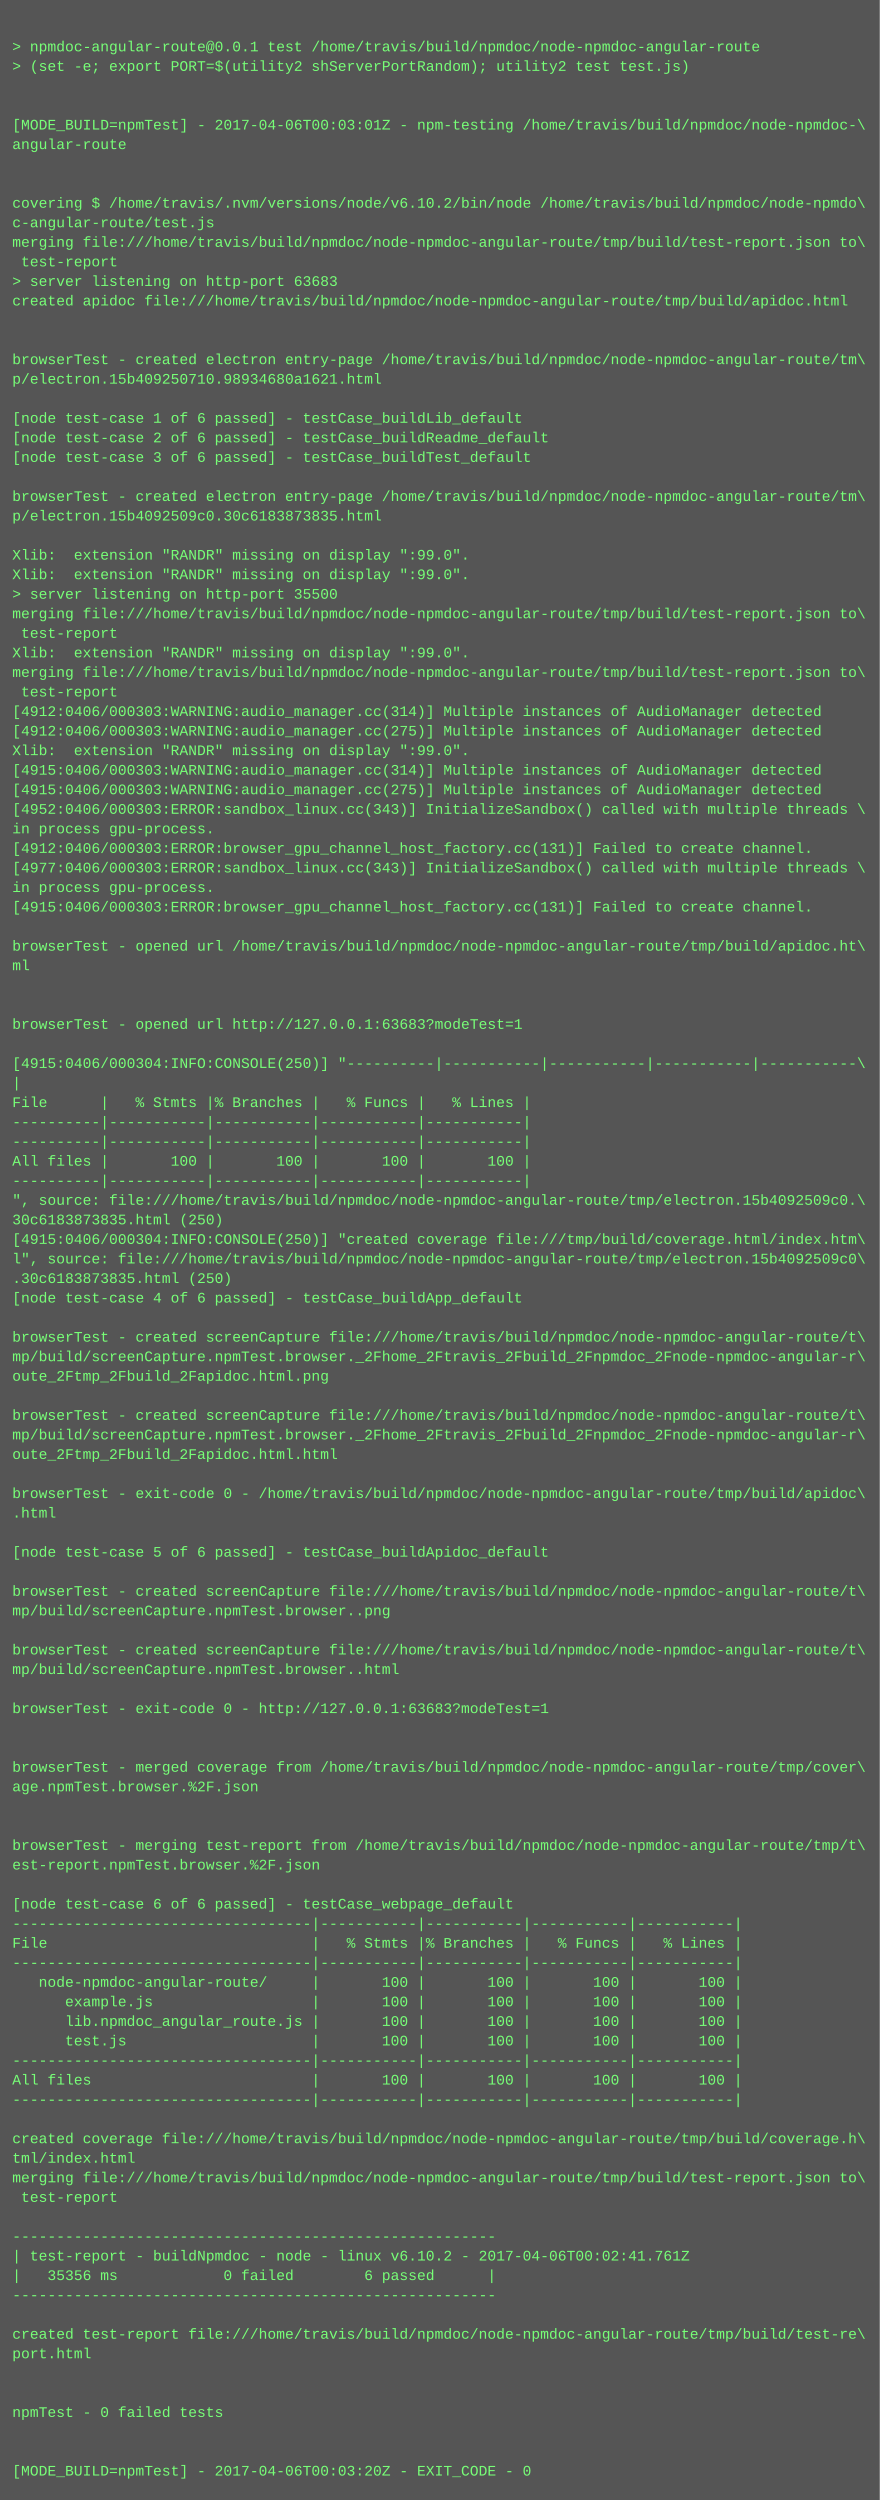
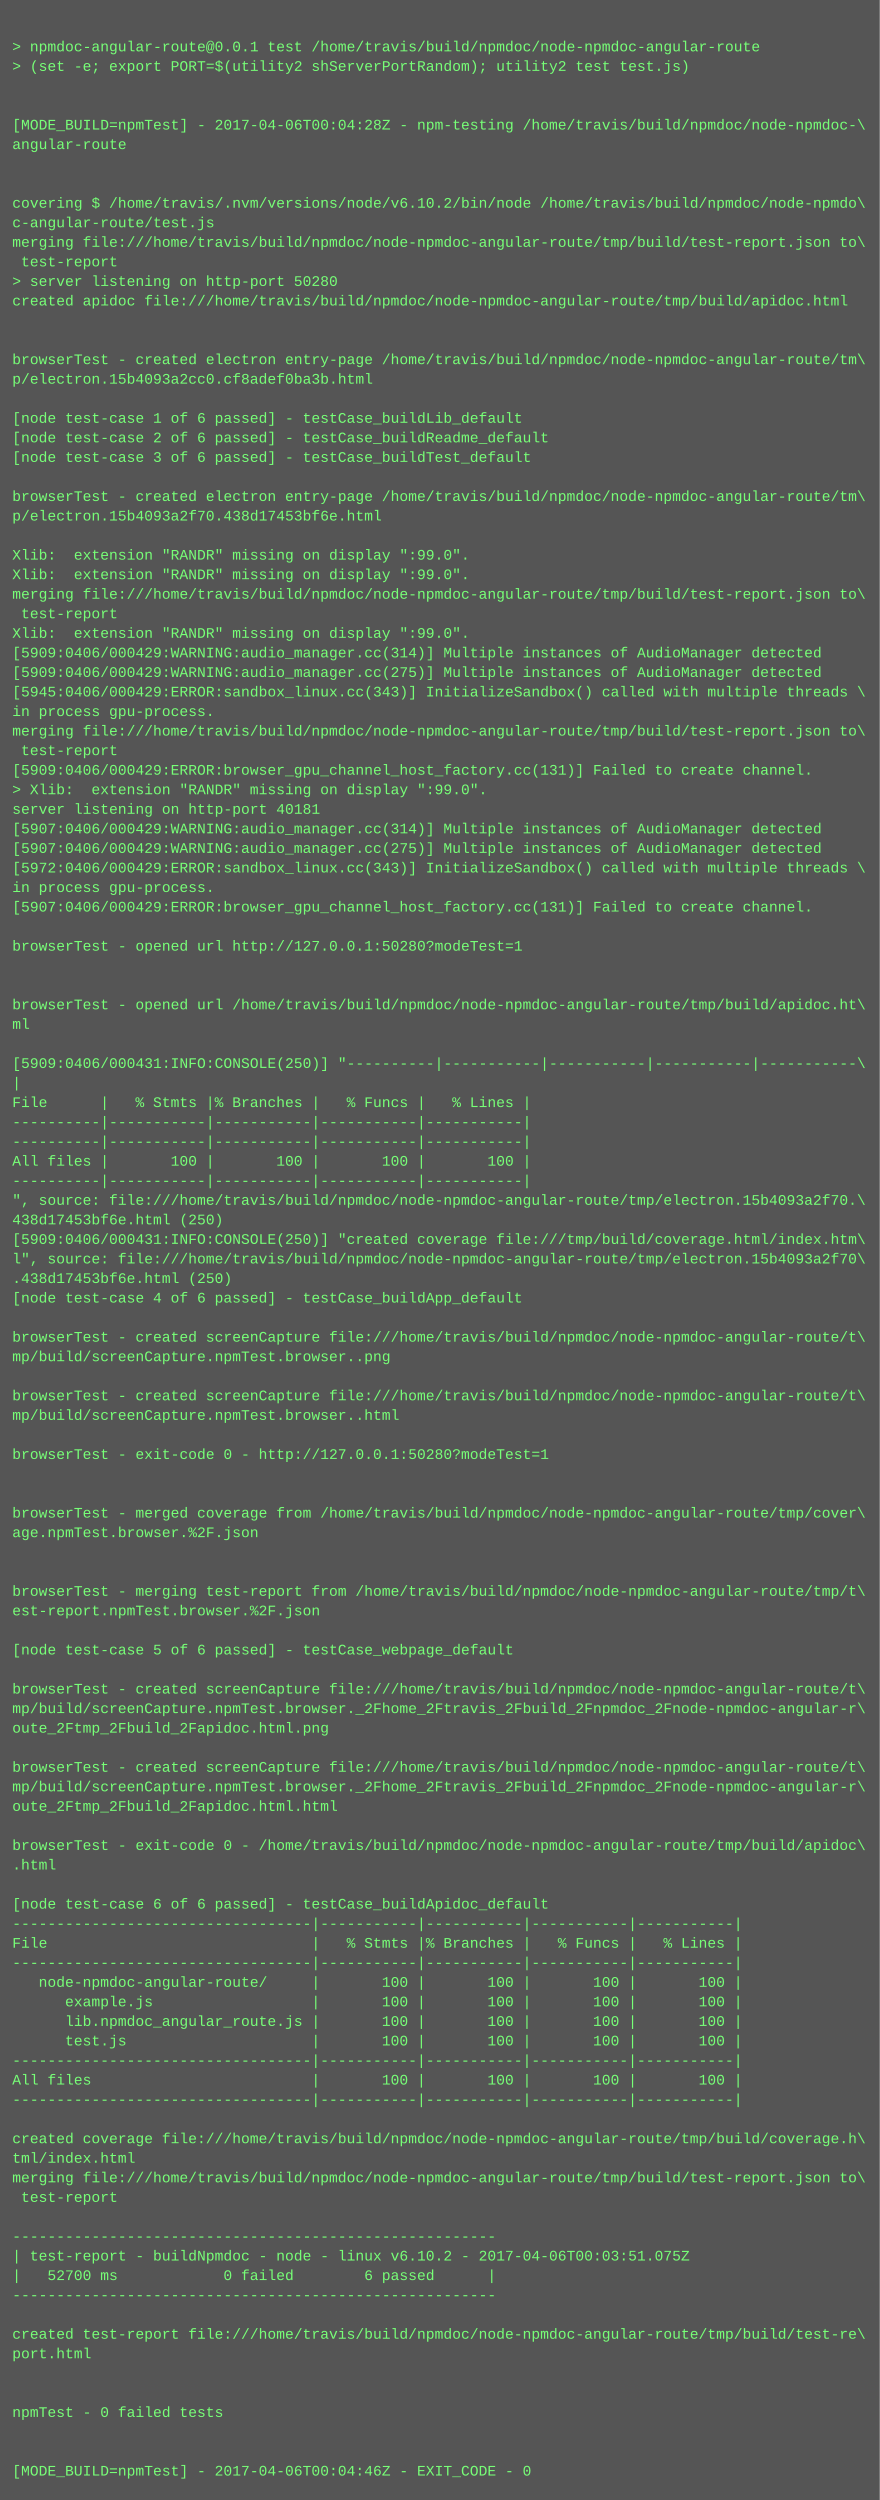
<svg xmlns="http://www.w3.org/2000/svg" height="2046" width="720">
  <rect height="2046" fill="#555" width="720" />
  <text fill="#7f7" font-family="Courier New" font-size="12" xml:space="preserve">
    <tspan x="10" y="26" />
    <tspan x="10" y="42">&gt; npmdoc-angular-route@0.0.1 test /home/travis/build/npmdoc/node-npmdoc-angular-route</tspan>
    <tspan x="10" y="58">&gt; (set -e; export PORT=$(utility2 shServerPortRandom); utility2 test test.js)</tspan>
    <tspan x="10" y="74" />
    <tspan x="10" y="90" />
-     <tspan x="10" y="106">[MODE_BUILD=npmTest] - 2017-04-06T00:03:01Z - npm-testing /home/travis/build/npmdoc/node-npmdoc-\</tspan>
+     <tspan x="10" y="106">[MODE_BUILD=npmTest] - 2017-04-06T00:04:28Z - npm-testing /home/travis/build/npmdoc/node-npmdoc-\</tspan>
    <tspan x="10" y="122">angular-route</tspan>
    <tspan x="10" y="138" />
    <tspan x="10" y="154" />
    <tspan x="10" y="170">covering $ /home/travis/.nvm/versions/node/v6.10.2/bin/node /home/travis/build/npmdoc/node-npmdo\</tspan>
    <tspan x="10" y="186">c-angular-route/test.js</tspan>
    <tspan x="10" y="202">merging file:///home/travis/build/npmdoc/node-npmdoc-angular-route/tmp/build/test-report.json to\</tspan>
    <tspan x="10" y="218"> test-report</tspan>
-     <tspan x="10" y="234">&gt; server listening on http-port 63683</tspan>
+     <tspan x="10" y="234">&gt; server listening on http-port 50280</tspan>
    <tspan x="10" y="250">created apidoc file:///home/travis/build/npmdoc/node-npmdoc-angular-route/tmp/build/apidoc.html</tspan>
    <tspan x="10" y="266" />
    <tspan x="10" y="282" />
    <tspan x="10" y="298">browserTest - created electron entry-page /home/travis/build/npmdoc/node-npmdoc-angular-route/tm\</tspan>
-     <tspan x="10" y="314">p/electron.15b409250710.98934680a1621.html</tspan>
+     <tspan x="10" y="314">p/electron.15b4093a2cc0.cf8adef0ba3b.html</tspan>
    <tspan x="10" y="330" />
    <tspan x="10" y="346">[node test-case 1 of 6 passed] - testCase_buildLib_default</tspan>
    <tspan x="10" y="362">[node test-case 2 of 6 passed] - testCase_buildReadme_default</tspan>
    <tspan x="10" y="378">[node test-case 3 of 6 passed] - testCase_buildTest_default</tspan>
    <tspan x="10" y="394" />
    <tspan x="10" y="410">browserTest - created electron entry-page /home/travis/build/npmdoc/node-npmdoc-angular-route/tm\</tspan>
-     <tspan x="10" y="426">p/electron.15b4092509c0.30c6183873835.html</tspan>
+     <tspan x="10" y="426">p/electron.15b4093a2f70.438d17453bf6e.html</tspan>
    <tspan x="10" y="442" />
    <tspan x="10" y="458">Xlib:  extension "RANDR" missing on display ":99.0".</tspan>
    <tspan x="10" y="474">Xlib:  extension "RANDR" missing on display ":99.0".</tspan>
-     <tspan x="10" y="490">&gt; server listening on http-port 35500</tspan>
-     <tspan x="10" y="506">merging file:///home/travis/build/npmdoc/node-npmdoc-angular-route/tmp/build/test-report.json to\</tspan>
-     <tspan x="10" y="522"> test-report</tspan>
-     <tspan x="10" y="538">Xlib:  extension "RANDR" missing on display ":99.0".</tspan>
-     <tspan x="10" y="554">merging file:///home/travis/build/npmdoc/node-npmdoc-angular-route/tmp/build/test-report.json to\</tspan>
-     <tspan x="10" y="570"> test-report</tspan>
-     <tspan x="10" y="586">[4912:0406/000303:WARNING:audio_manager.cc(314)] Multiple instances of AudioManager detected</tspan>
-     <tspan x="10" y="602">[4912:0406/000303:WARNING:audio_manager.cc(275)] Multiple instances of AudioManager detected</tspan>
-     <tspan x="10" y="618">Xlib:  extension "RANDR" missing on display ":99.0".</tspan>
-     <tspan x="10" y="634">[4915:0406/000303:WARNING:audio_manager.cc(314)] Multiple instances of AudioManager detected</tspan>
-     <tspan x="10" y="650">[4915:0406/000303:WARNING:audio_manager.cc(275)] Multiple instances of AudioManager detected</tspan>
-     <tspan x="10" y="666">[4952:0406/000303:ERROR:sandbox_linux.cc(343)] InitializeSandbox() called with multiple threads \</tspan>
-     <tspan x="10" y="682">in process gpu-process. </tspan>
-     <tspan x="10" y="698">[4912:0406/000303:ERROR:browser_gpu_channel_host_factory.cc(131)] Failed to create channel.</tspan>
-     <tspan x="10" y="714">[4977:0406/000303:ERROR:sandbox_linux.cc(343)] InitializeSandbox() called with multiple threads \</tspan>
+     <tspan x="10" y="490">merging file:///home/travis/build/npmdoc/node-npmdoc-angular-route/tmp/build/test-report.json to\</tspan>
+     <tspan x="10" y="506"> test-report</tspan>
+     <tspan x="10" y="522">Xlib:  extension "RANDR" missing on display ":99.0".</tspan>
+     <tspan x="10" y="538">[5909:0406/000429:WARNING:audio_manager.cc(314)] Multiple instances of AudioManager detected</tspan>
+     <tspan x="10" y="554">[5909:0406/000429:WARNING:audio_manager.cc(275)] Multiple instances of AudioManager detected</tspan>
+     <tspan x="10" y="570">[5945:0406/000429:ERROR:sandbox_linux.cc(343)] InitializeSandbox() called with multiple threads \</tspan>
+     <tspan x="10" y="586">in process gpu-process. </tspan>
+     <tspan x="10" y="602">merging file:///home/travis/build/npmdoc/node-npmdoc-angular-route/tmp/build/test-report.json to\</tspan>
+     <tspan x="10" y="618"> test-report</tspan>
+     <tspan x="10" y="634">[5909:0406/000429:ERROR:browser_gpu_channel_host_factory.cc(131)] Failed to create channel.</tspan>
+     <tspan x="10" y="650">&gt; Xlib:  extension "RANDR" missing on display ":99.0".</tspan>
+     <tspan x="10" y="666">server listening on http-port 40181</tspan>
+     <tspan x="10" y="682">[5907:0406/000429:WARNING:audio_manager.cc(314)] Multiple instances of AudioManager detected</tspan>
+     <tspan x="10" y="698">[5907:0406/000429:WARNING:audio_manager.cc(275)] Multiple instances of AudioManager detected</tspan>
+     <tspan x="10" y="714">[5972:0406/000429:ERROR:sandbox_linux.cc(343)] InitializeSandbox() called with multiple threads \</tspan>
    <tspan x="10" y="730">in process gpu-process. </tspan>
-     <tspan x="10" y="746">[4915:0406/000303:ERROR:browser_gpu_channel_host_factory.cc(131)] Failed to create channel.</tspan>
+     <tspan x="10" y="746">[5907:0406/000429:ERROR:browser_gpu_channel_host_factory.cc(131)] Failed to create channel.</tspan>
    <tspan x="10" y="762" />
-     <tspan x="10" y="778">browserTest - opened url /home/travis/build/npmdoc/node-npmdoc-angular-route/tmp/build/apidoc.ht\</tspan>
-     <tspan x="10" y="794">ml</tspan>
+     <tspan x="10" y="778">browserTest - opened url http://127.0.0.1:50280?modeTest=1</tspan>
+     <tspan x="10" y="794" />
    <tspan x="10" y="810" />
-     <tspan x="10" y="826" />
-     <tspan x="10" y="842">browserTest - opened url http://127.0.0.1:63683?modeTest=1</tspan>
+     <tspan x="10" y="826">browserTest - opened url /home/travis/build/npmdoc/node-npmdoc-angular-route/tmp/build/apidoc.ht\</tspan>
+     <tspan x="10" y="842">ml</tspan>
    <tspan x="10" y="858" />
-     <tspan x="10" y="874">[4915:0406/000304:INFO:CONSOLE(250)] "----------|-----------|-----------|-----------|-----------\</tspan>
+     <tspan x="10" y="874">[5909:0406/000431:INFO:CONSOLE(250)] "----------|-----------|-----------|-----------|-----------\</tspan>
    <tspan x="10" y="890">|</tspan>
    <tspan x="10" y="906">File      |   % Stmts |% Branches |   % Funcs |   % Lines |</tspan>
    <tspan x="10" y="922">----------|-----------|-----------|-----------|-----------|</tspan>
    <tspan x="10" y="938">----------|-----------|-----------|-----------|-----------|</tspan>
    <tspan x="10" y="954">All files |       100 |       100 |       100 |       100 |</tspan>
    <tspan x="10" y="970">----------|-----------|-----------|-----------|-----------|</tspan>
-     <tspan x="10" y="986">", source: file:///home/travis/build/npmdoc/node-npmdoc-angular-route/tmp/electron.15b4092509c0.\</tspan>
-     <tspan x="10" y="1002">30c6183873835.html (250)</tspan>
-     <tspan x="10" y="1018">[4915:0406/000304:INFO:CONSOLE(250)] "created coverage file:///tmp/build/coverage.html/index.htm\</tspan>
-     <tspan x="10" y="1034">l", source: file:///home/travis/build/npmdoc/node-npmdoc-angular-route/tmp/electron.15b4092509c0\</tspan>
-     <tspan x="10" y="1050">.30c6183873835.html (250)</tspan>
+     <tspan x="10" y="986">", source: file:///home/travis/build/npmdoc/node-npmdoc-angular-route/tmp/electron.15b4093a2f70.\</tspan>
+     <tspan x="10" y="1002">438d17453bf6e.html (250)</tspan>
+     <tspan x="10" y="1018">[5909:0406/000431:INFO:CONSOLE(250)] "created coverage file:///tmp/build/coverage.html/index.htm\</tspan>
+     <tspan x="10" y="1034">l", source: file:///home/travis/build/npmdoc/node-npmdoc-angular-route/tmp/electron.15b4093a2f70\</tspan>
+     <tspan x="10" y="1050">.438d17453bf6e.html (250)</tspan>
    <tspan x="10" y="1066">[node test-case 4 of 6 passed] - testCase_buildApp_default</tspan>
    <tspan x="10" y="1082" />
    <tspan x="10" y="1098">browserTest - created screenCapture file:///home/travis/build/npmdoc/node-npmdoc-angular-route/t\</tspan>
-     <tspan x="10" y="1114">mp/build/screenCapture.npmTest.browser._2Fhome_2Ftravis_2Fbuild_2Fnpmdoc_2Fnode-npmdoc-angular-r\</tspan>
-     <tspan x="10" y="1130">oute_2Ftmp_2Fbuild_2Fapidoc.html.png</tspan>
-     <tspan x="10" y="1146" />
-     <tspan x="10" y="1162">browserTest - created screenCapture file:///home/travis/build/npmdoc/node-npmdoc-angular-route/t\</tspan>
-     <tspan x="10" y="1178">mp/build/screenCapture.npmTest.browser._2Fhome_2Ftravis_2Fbuild_2Fnpmdoc_2Fnode-npmdoc-angular-r\</tspan>
-     <tspan x="10" y="1194">oute_2Ftmp_2Fbuild_2Fapidoc.html.html</tspan>
+     <tspan x="10" y="1114">mp/build/screenCapture.npmTest.browser..png</tspan>
+     <tspan x="10" y="1130" />
+     <tspan x="10" y="1146">browserTest - created screenCapture file:///home/travis/build/npmdoc/node-npmdoc-angular-route/t\</tspan>
+     <tspan x="10" y="1162">mp/build/screenCapture.npmTest.browser..html</tspan>
+     <tspan x="10" y="1178" />
+     <tspan x="10" y="1194">browserTest - exit-code 0 - http://127.0.0.1:50280?modeTest=1</tspan>
    <tspan x="10" y="1210" />
-     <tspan x="10" y="1226">browserTest - exit-code 0 - /home/travis/build/npmdoc/node-npmdoc-angular-route/tmp/build/apidoc\</tspan>
-     <tspan x="10" y="1242">.html</tspan>
-     <tspan x="10" y="1258" />
-     <tspan x="10" y="1274">[node test-case 5 of 6 passed] - testCase_buildApidoc_default</tspan>
+     <tspan x="10" y="1226" />
+     <tspan x="10" y="1242">browserTest - merged coverage from /home/travis/build/npmdoc/node-npmdoc-angular-route/tmp/cover\</tspan>
+     <tspan x="10" y="1258">age.npmTest.browser.%2F.json</tspan>
+     <tspan x="10" y="1274" />
    <tspan x="10" y="1290" />
-     <tspan x="10" y="1306">browserTest - created screenCapture file:///home/travis/build/npmdoc/node-npmdoc-angular-route/t\</tspan>
-     <tspan x="10" y="1322">mp/build/screenCapture.npmTest.browser..png</tspan>
+     <tspan x="10" y="1306">browserTest - merging test-report from /home/travis/build/npmdoc/node-npmdoc-angular-route/tmp/t\</tspan>
+     <tspan x="10" y="1322">est-report.npmTest.browser.%2F.json</tspan>
    <tspan x="10" y="1338" />
-     <tspan x="10" y="1354">browserTest - created screenCapture file:///home/travis/build/npmdoc/node-npmdoc-angular-route/t\</tspan>
-     <tspan x="10" y="1370">mp/build/screenCapture.npmTest.browser..html</tspan>
-     <tspan x="10" y="1386" />
-     <tspan x="10" y="1402">browserTest - exit-code 0 - http://127.0.0.1:63683?modeTest=1</tspan>
-     <tspan x="10" y="1418" />
+     <tspan x="10" y="1354">[node test-case 5 of 6 passed] - testCase_webpage_default</tspan>
+     <tspan x="10" y="1370" />
+     <tspan x="10" y="1386">browserTest - created screenCapture file:///home/travis/build/npmdoc/node-npmdoc-angular-route/t\</tspan>
+     <tspan x="10" y="1402">mp/build/screenCapture.npmTest.browser._2Fhome_2Ftravis_2Fbuild_2Fnpmdoc_2Fnode-npmdoc-angular-r\</tspan>
+     <tspan x="10" y="1418">oute_2Ftmp_2Fbuild_2Fapidoc.html.png</tspan>
    <tspan x="10" y="1434" />
-     <tspan x="10" y="1450">browserTest - merged coverage from /home/travis/build/npmdoc/node-npmdoc-angular-route/tmp/cover\</tspan>
-     <tspan x="10" y="1466">age.npmTest.browser.%2F.json</tspan>
-     <tspan x="10" y="1482" />
+     <tspan x="10" y="1450">browserTest - created screenCapture file:///home/travis/build/npmdoc/node-npmdoc-angular-route/t\</tspan>
+     <tspan x="10" y="1466">mp/build/screenCapture.npmTest.browser._2Fhome_2Ftravis_2Fbuild_2Fnpmdoc_2Fnode-npmdoc-angular-r\</tspan>
+     <tspan x="10" y="1482">oute_2Ftmp_2Fbuild_2Fapidoc.html.html</tspan>
    <tspan x="10" y="1498" />
-     <tspan x="10" y="1514">browserTest - merging test-report from /home/travis/build/npmdoc/node-npmdoc-angular-route/tmp/t\</tspan>
-     <tspan x="10" y="1530">est-report.npmTest.browser.%2F.json</tspan>
+     <tspan x="10" y="1514">browserTest - exit-code 0 - /home/travis/build/npmdoc/node-npmdoc-angular-route/tmp/build/apidoc\</tspan>
+     <tspan x="10" y="1530">.html</tspan>
    <tspan x="10" y="1546" />
-     <tspan x="10" y="1562">[node test-case 6 of 6 passed] - testCase_webpage_default</tspan>
+     <tspan x="10" y="1562">[node test-case 6 of 6 passed] - testCase_buildApidoc_default</tspan>
    <tspan x="10" y="1578">----------------------------------|-----------|-----------|-----------|-----------|</tspan>
    <tspan x="10" y="1594">File                              |   % Stmts |% Branches |   % Funcs |   % Lines |</tspan>
    <tspan x="10" y="1610">----------------------------------|-----------|-----------|-----------|-----------|</tspan>
    <tspan x="10" y="1626">   node-npmdoc-angular-route/     |       100 |       100 |       100 |       100 |</tspan>
    <tspan x="10" y="1642">      example.js                  |       100 |       100 |       100 |       100 |</tspan>
    <tspan x="10" y="1658">      lib.npmdoc_angular_route.js |       100 |       100 |       100 |       100 |</tspan>
    <tspan x="10" y="1674">      test.js                     |       100 |       100 |       100 |       100 |</tspan>
    <tspan x="10" y="1690">----------------------------------|-----------|-----------|-----------|-----------|</tspan>
    <tspan x="10" y="1706">All files                         |       100 |       100 |       100 |       100 |</tspan>
    <tspan x="10" y="1722">----------------------------------|-----------|-----------|-----------|-----------|</tspan>
    <tspan x="10" y="1738" />
    <tspan x="10" y="1754">created coverage file:///home/travis/build/npmdoc/node-npmdoc-angular-route/tmp/build/coverage.h\</tspan>
    <tspan x="10" y="1770">tml/index.html</tspan>
    <tspan x="10" y="1786">merging file:///home/travis/build/npmdoc/node-npmdoc-angular-route/tmp/build/test-report.json to\</tspan>
    <tspan x="10" y="1802"> test-report</tspan>
    <tspan x="10" y="1818" />
    <tspan x="10" y="1834">-------------------------------------------------------</tspan>
-     <tspan x="10" y="1850">| test-report - buildNpmdoc - node - linux v6.10.2 - 2017-04-06T00:02:41.761Z</tspan>
-     <tspan x="10" y="1866">|   35356 ms            0 failed        6 passed      |</tspan>
+     <tspan x="10" y="1850">| test-report - buildNpmdoc - node - linux v6.10.2 - 2017-04-06T00:03:51.075Z</tspan>
+     <tspan x="10" y="1866">|   52700 ms            0 failed        6 passed      |</tspan>
    <tspan x="10" y="1882">-------------------------------------------------------</tspan>
    <tspan x="10" y="1898" />
    <tspan x="10" y="1914">created test-report file:///home/travis/build/npmdoc/node-npmdoc-angular-route/tmp/build/test-re\</tspan>
    <tspan x="10" y="1930">port.html</tspan>
    <tspan x="10" y="1946" />
    <tspan x="10" y="1962" />
    <tspan x="10" y="1978">npmTest - 0 failed tests</tspan>
    <tspan x="10" y="1994" />
    <tspan x="10" y="2010" />
-     <tspan x="10" y="2026">[MODE_BUILD=npmTest] - 2017-04-06T00:03:20Z - EXIT_CODE - 0</tspan>
+     <tspan x="10" y="2026">[MODE_BUILD=npmTest] - 2017-04-06T00:04:46Z - EXIT_CODE - 0</tspan>
  </text>
</svg>
